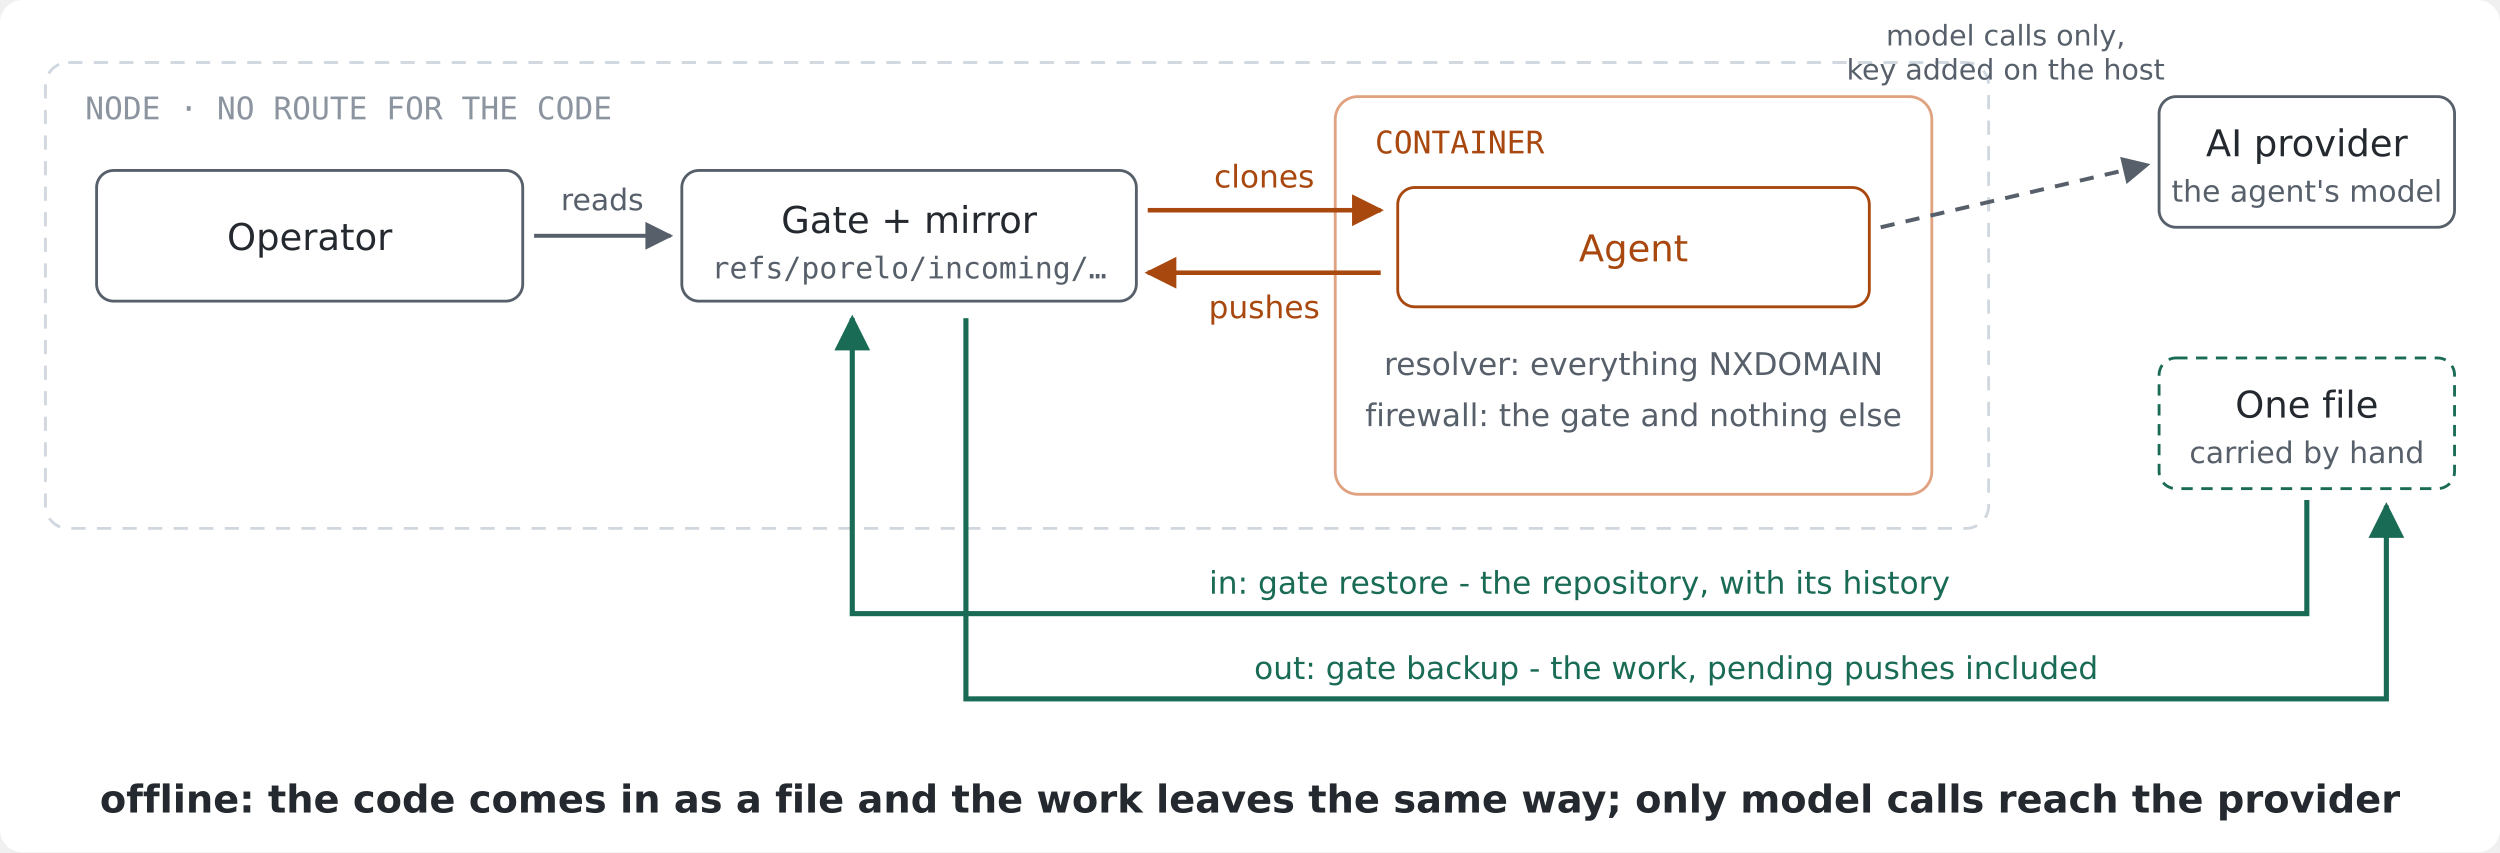
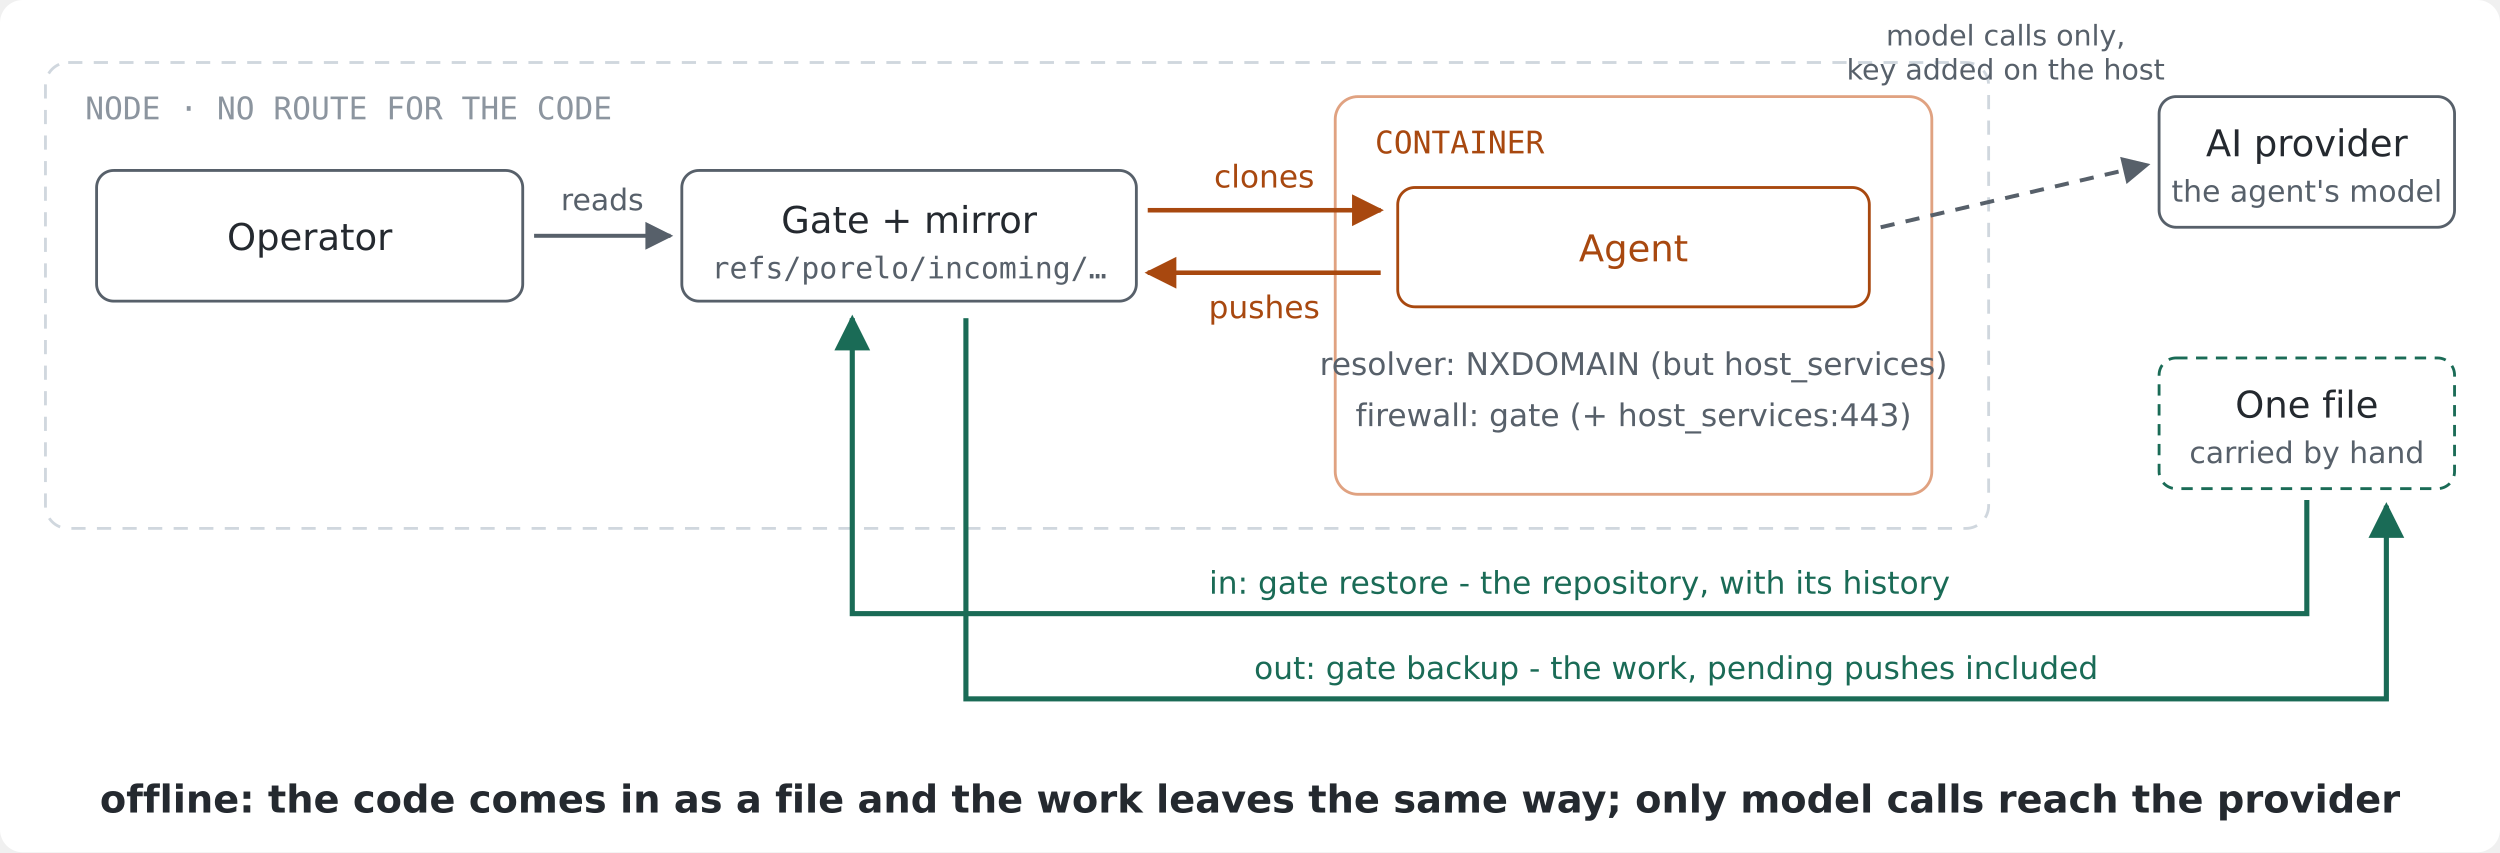
<svg xmlns="http://www.w3.org/2000/svg" viewBox="0 0 880 300" width="880" height="300" role="img" aria-label="Offline: nothing of the code connects out. The agent clones from the local mirror and pushes back to it; the resolver answers nothing. The repository comes in as one file a person carries to the machine, and the work goes out the same way. The agent's model calls still reach its AI provider, through the host's broker, which adds the key.">
  <rect x="0" y="0" width="880" height="300" rx="8" fill="#ffffff" />
  <defs>
    <marker id="ink" viewBox="0 0 10 10" refX="9" refY="5" markerWidth="7" markerHeight="7" orient="auto-start-reverse">
      <path d="M 0 0 L 10 5 L 0 10 z" fill="#57606a" />
    </marker>
    <marker id="agent" viewBox="0 0 10 10" refX="9" refY="5" markerWidth="7" markerHeight="7" orient="auto-start-reverse">
      <path d="M 0 0 L 10 5 L 0 10 z" fill="#a8480f" />
    </marker>
    <marker id="hand" viewBox="0 0 10 10" refX="9" refY="5" markerWidth="7" markerHeight="7" orient="auto-start-reverse">
      <path d="M 0 0 L 10 5 L 0 10 z" fill="#1a6b56" />
    </marker>
  </defs>
  <g font-family="'Fira Sans','DejaVu Sans',sans-serif">
    <rect x="16" y="22" width="684" height="164" rx="8" fill="none" stroke="#d0d7de" stroke-dasharray="5 4" />
    <text x="30" y="42" font-size="11" fill="#8c959f" font-family="'IBM Plex Mono',monospace">NODE · NO ROUTE FOR THE CODE</text>
    <rect x="34" y="60" width="150" height="46" rx="6" fill="none" stroke="#57606a" />
    <text x="109" y="88" font-size="13" text-anchor="middle" fill="#24292f">Operator</text>
    <rect x="240" y="60" width="160" height="46" rx="6" fill="none" stroke="#57606a" />
    <text x="320" y="82" font-size="13" text-anchor="middle" fill="#24292f">Gate + mirror</text>
    <text x="320" y="98" font-size="10.5" text-anchor="middle" fill="#57606a" font-family="'IBM Plex Mono',monospace">refs/porelo/incoming/…</text>
    <rect x="470" y="34" width="210" height="140" rx="8" fill="none" stroke="#e0a281" />
    <text x="484" y="54" font-size="11" fill="#a8480f" font-family="'IBM Plex Mono',monospace">CONTAINER</text>
    <rect x="492" y="66" width="166" height="42" rx="6" fill="none" stroke="#a8480f" />
    <text x="575" y="92" font-size="13" text-anchor="middle" fill="#a8480f">Agent</text>
-     <text x="575" y="132" font-size="11" text-anchor="middle" fill="#57606a">resolver: everything NXDOMAIN</text>
-     <text x="575" y="150" font-size="11" text-anchor="middle" fill="#57606a">firewall: the gate and nothing else</text>
+     <text x="575" y="132" font-size="11" text-anchor="middle" fill="#57606a">resolver: NXDOMAIN (but host_services)</text>
+     <text x="575" y="150" font-size="11" text-anchor="middle" fill="#57606a">firewall: gate (+ host_services:443)</text>
    <path d="M 404 74 L 486 74" stroke="#a8480f" stroke-width="1.6" fill="none" marker-end="url(#agent)" />
    <text x="445" y="66" font-size="11" text-anchor="middle" fill="#a8480f">clones</text>
    <path d="M 486 96 L 404 96" stroke="#a8480f" stroke-width="1.6" fill="none" marker-end="url(#agent)" />
    <text x="445" y="112" font-size="11" text-anchor="middle" fill="#a8480f">pushes</text>
    <path d="M 188 83 L 236 83" stroke="#57606a" stroke-width="1.4" fill="none" marker-end="url(#ink)" />
    <text x="212" y="74" font-size="10.5" text-anchor="middle" fill="#57606a">reads</text>
    <rect x="760" y="34" width="104" height="46" rx="6" fill="none" stroke="#57606a" />
    <text x="812" y="55" font-size="13" text-anchor="middle" fill="#24292f">AI provider</text>
    <text x="812" y="71" font-size="10.5" text-anchor="middle" fill="#57606a">the agent's model</text>
    <path d="M 662 80 L 756 58" stroke="#57606a" stroke-width="1.4" fill="none" stroke-dasharray="5 4" marker-end="url(#ink)" />
    <text x="706" y="16" font-size="10" text-anchor="middle" fill="#57606a">model calls only,</text>
    <text x="706" y="28" font-size="10" text-anchor="middle" fill="#57606a">key added on the host</text>
    <rect x="760" y="126" width="104" height="46" rx="6" fill="none" stroke="#1a6b56" stroke-dasharray="4 3" />
    <text x="812" y="147" font-size="13" text-anchor="middle" fill="#24292f">One file</text>
    <text x="812" y="163" font-size="10.5" text-anchor="middle" fill="#57606a">carried by hand</text>
    <path d="M 812 176 L 812 216 L 300 216 L 300 112" stroke="#1a6b56" stroke-width="1.8" fill="none" marker-end="url(#hand)" />
    <text x="556" y="209" font-size="11" text-anchor="middle" fill="#1a6b56">in: gate restore - the repository, with its history</text>
    <path d="M 340 112 L 340 246 L 840 246 L 840 178" stroke="#1a6b56" stroke-width="1.8" fill="none" marker-end="url(#hand)" />
    <text x="590" y="239" font-size="11" text-anchor="middle" fill="#1a6b56">out: gate backup - the work, pending pushes included</text>
    <text x="440" y="286" font-size="13.5" text-anchor="middle" fill="#24292f" font-weight="bold">offline: the code comes in as a file and the work leaves the same way; only model calls reach the provider</text>
  </g>
</svg>
